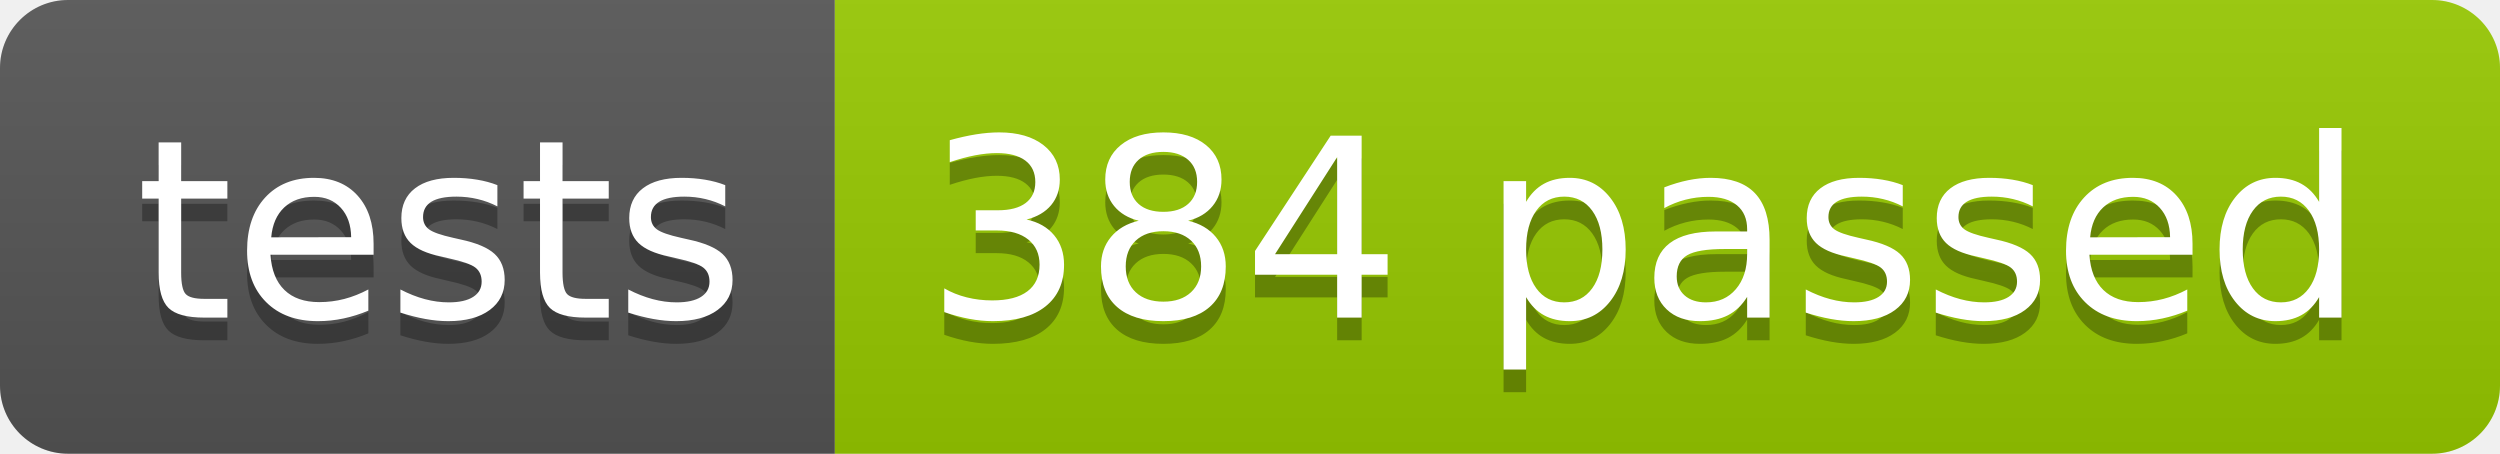
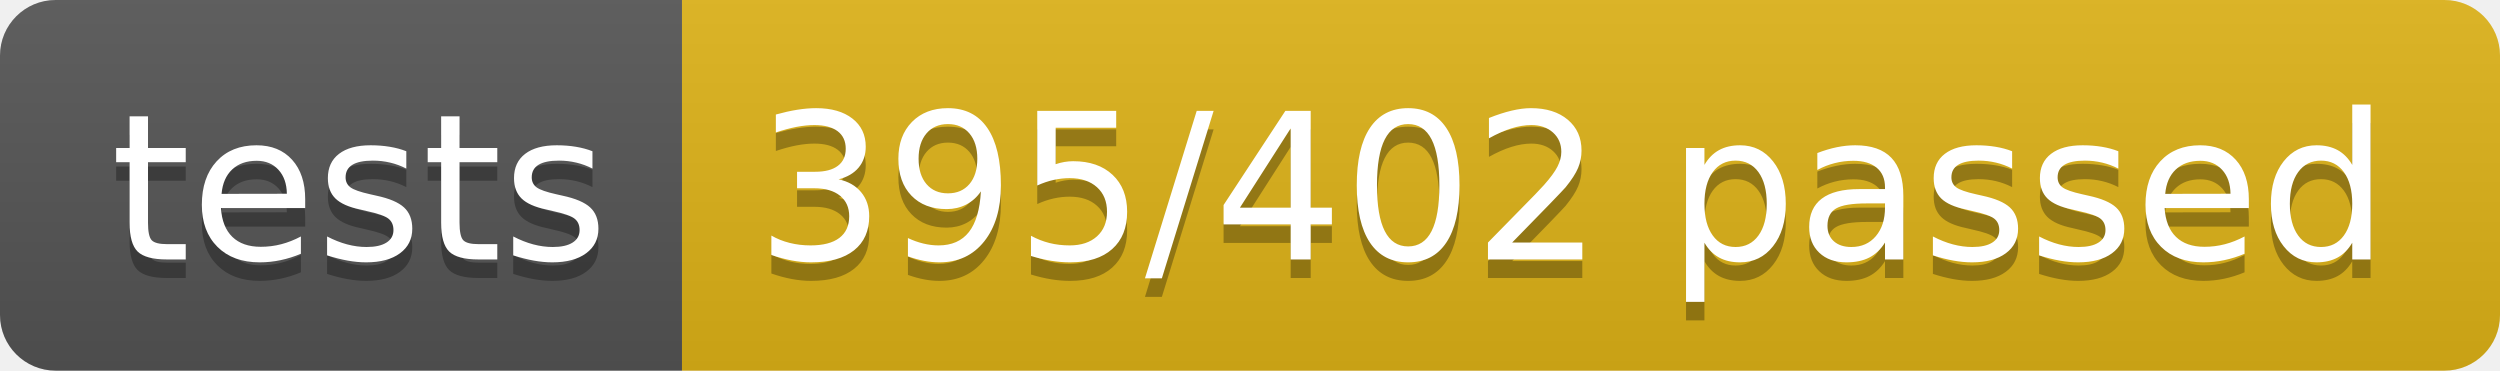
- <svg xmlns="http://www.w3.org/2000/svg" width="110.2" height="20">
+ <svg xmlns="http://www.w3.org/2000/svg" width="134.9" height="20">
  <linearGradient id="smooth" x2="0" y2="100%">
    <stop offset="0" stop-color="#bbb" stop-opacity=".1" />
    <stop offset="1" stop-opacity=".1" />
  </linearGradient>
  <clipPath id="round">
-     <rect width="110.2" height="20" rx="3" fill="#fff" />
+     <rect width="134.9" height="20" rx="3" fill="#fff" />
  </clipPath>
  <g clip-path="url(#round)">
    <rect width="36.8" height="20" fill="#555" />
-     <rect x="36.8" width="73.4" height="20" fill="#97CA00" />
-     <rect width="110.2" height="20" fill="url(#smooth)" />
+     <rect x="36.8" width="98.1" height="20" fill="#dfb317" />
+     <rect width="134.9" height="20" fill="url(#smooth)" />
  </g>
  <g fill="#fff" text-anchor="middle" font-family="DejaVu Sans,Verdana,Geneva,sans-serif" font-size="110">
    <text x="194.0" y="150" fill="#010101" fill-opacity=".3" transform="scale(0.1)" textLength="268.0" lengthAdjust="spacing">tests</text>
    <text x="194.0" y="140" transform="scale(0.1)" textLength="268.0" lengthAdjust="spacing">tests</text>
-     <text x="725.0" y="150" fill="#010101" fill-opacity=".3" transform="scale(0.1)" textLength="634.0" lengthAdjust="spacing">384 passed</text>
-     <text x="725.0" y="140" transform="scale(0.1)" textLength="634.0" lengthAdjust="spacing">384 passed</text>
+     <text x="848.5" y="150" fill="#010101" fill-opacity=".3" transform="scale(0.1)" textLength="881.0" lengthAdjust="spacing">395/402 passed</text>
+     <text x="848.5" y="140" transform="scale(0.1)" textLength="881.0" lengthAdjust="spacing">395/402 passed</text>
  </g>
</svg>
